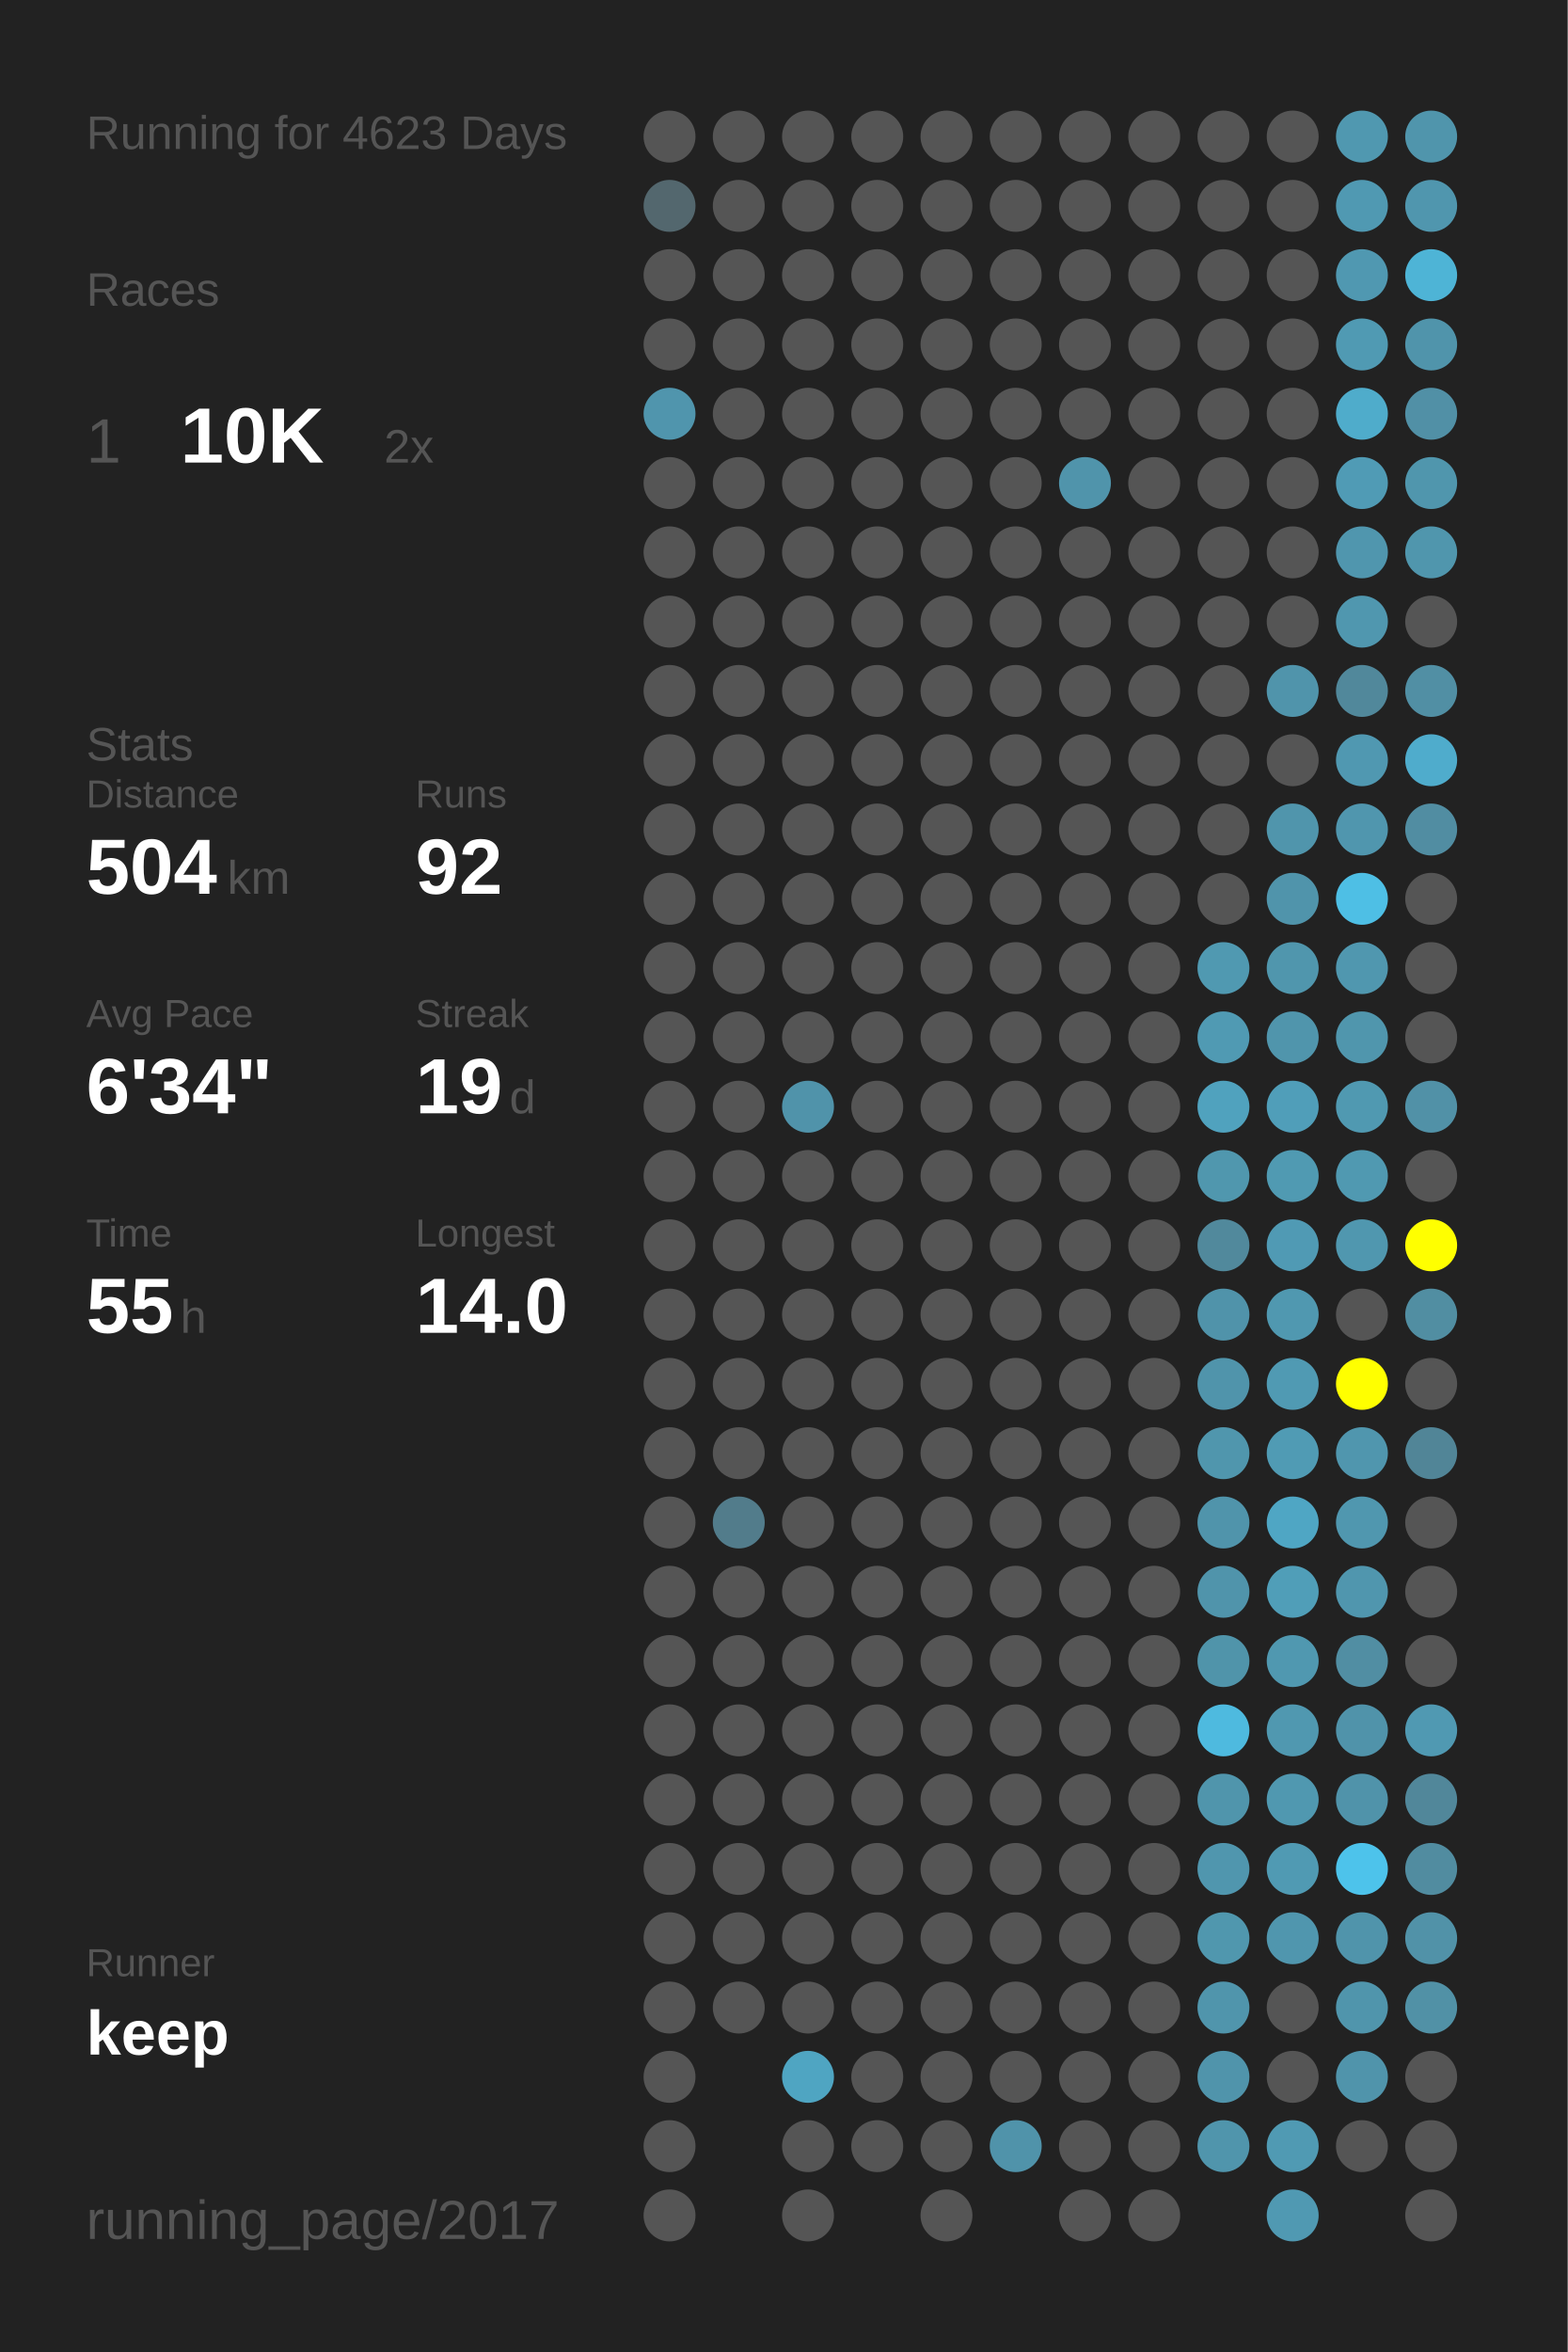
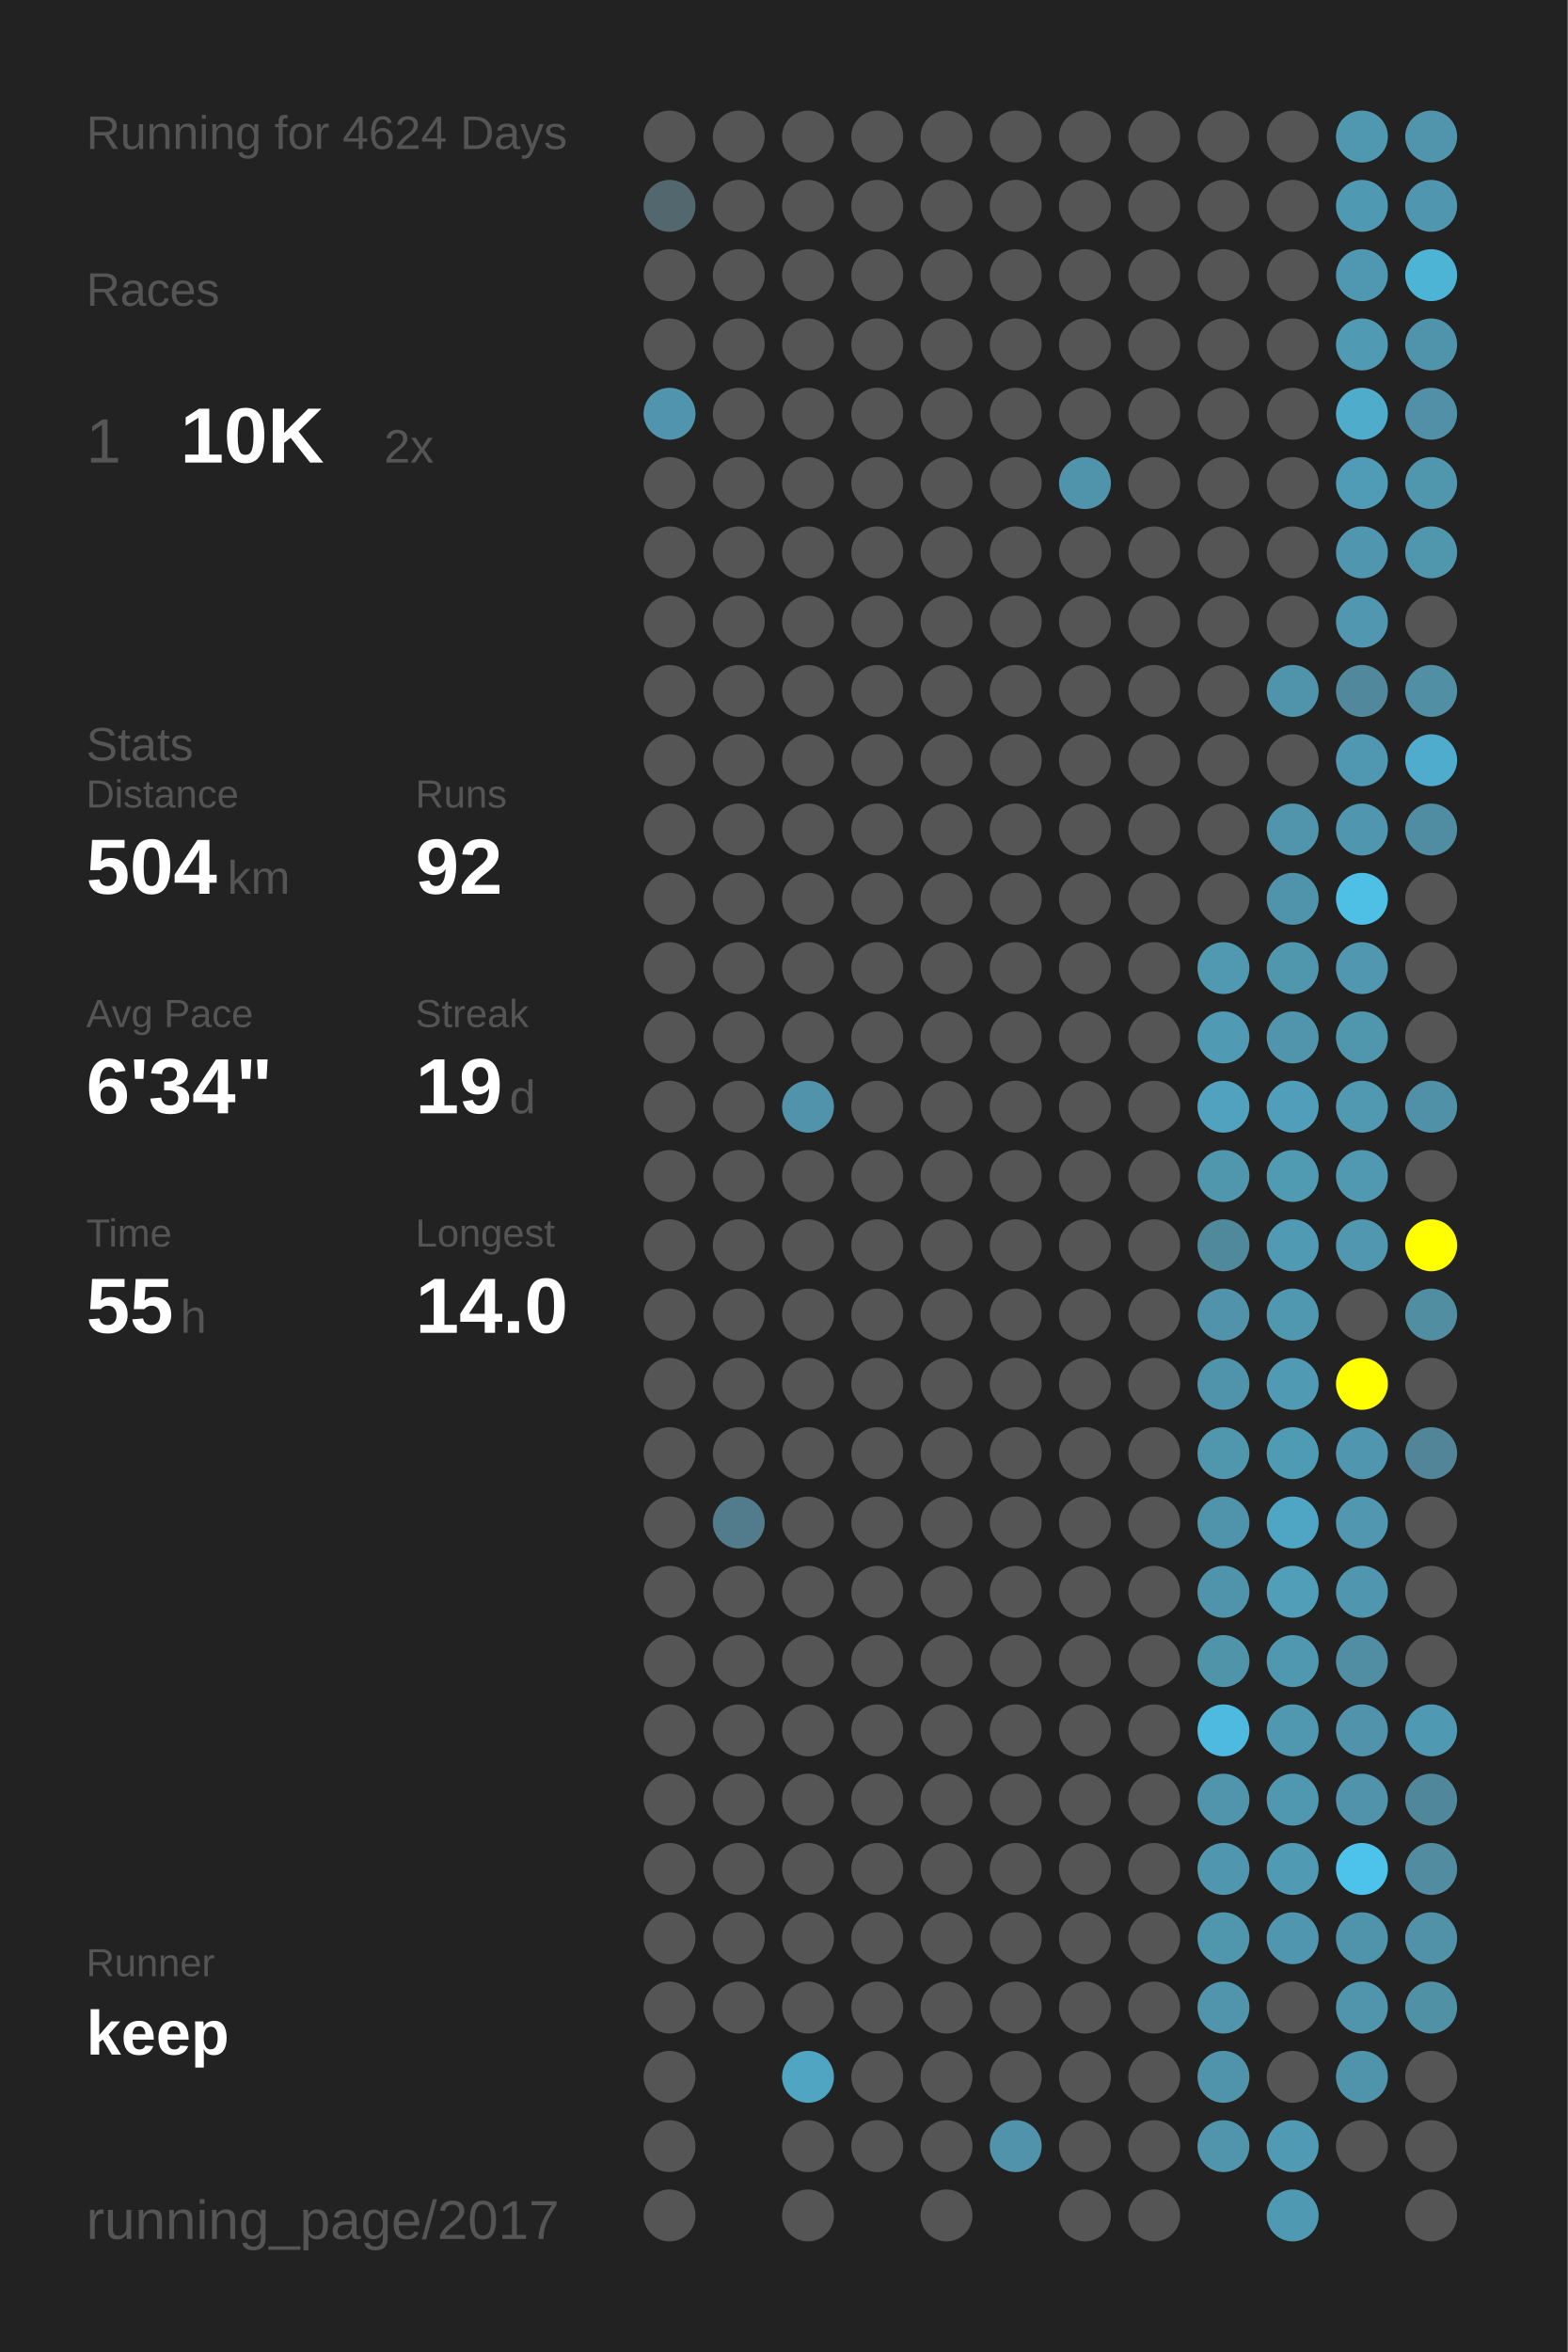
<svg xmlns="http://www.w3.org/2000/svg" baseProfile="full" height="300mm" version="1.1" viewBox="0,0,200,300" width="200mm">
  <defs />
  <rect fill="#222222" height="300" width="200" x="0" y="0" />
-   <text fill="#555555" style="font-size:6px; font-family:Arial;" x="11" y="19">Running for 4623 Days</text>
+   <text fill="#555555" style="font-size:6px; font-family:Arial;" x="11" y="19">Running for 4624 Days</text>
  <text fill="#555555" style="font-size:6px; font-family:Arial;" x="11" y="39">Races</text>
  <text fill="#555555" style="font-size:8px; font-family:Arial;" x="11" y="59">1</text>
  <text fill="#FFFFFF" style="font-size:10px; font-family:Arial; font-weight:bold;" x="23" y="59">10K</text>
  <text fill="#555555" style="font-size:6px; font-family:Arial;" x="49" y="59">2x</text>
  <text fill="#555555" style="font-size:6px; font-family:Arial;" x="11" y="97">Stats</text>
  <text fill="#555555" style="font-size:5px; font-family:Arial;" x="11" y="103">Distance</text>
  <text fill="#FFFFFF" style="font-size:10px; font-family:Arial; font-weight:bold;" x="11" y="114">504</text>
  <text fill="#555555" style="font-size:6px; font-family:Arial;" x="29" y="114">km</text>
  <text fill="#555555" style="font-size:5px; font-family:Arial;" x="53" y="103">Runs</text>
  <text fill="#FFFFFF" style="font-size:10px; font-family:Arial; font-weight:bold;" x="53" y="114">92</text>
  <text fill="#555555" style="font-size:5px; font-family:Arial;" x="11" y="131">Avg Pace</text>
  <text fill="#FFFFFF" style="font-size:10px; font-family:Arial; font-weight:bold;" x="11" y="142">6'34"</text>
  <text fill="#555555" style="font-size:5px; font-family:Arial;" x="53" y="131">Streak</text>
  <text fill="#FFFFFF" style="font-size:10px; font-family:Arial; font-weight:bold;" x="53" y="142">19</text>
  <text fill="#555555" style="font-size:6px; font-family:Arial;" x="65" y="142">d</text>
  <text fill="#555555" style="font-size:5px; font-family:Arial;" x="11" y="159">Time</text>
  <text fill="#FFFFFF" style="font-size:10px; font-family:Arial; font-weight:bold;" x="11" y="170">55</text>
  <text fill="#555555" style="font-size:6px; font-family:Arial;" x="23" y="170">h</text>
  <text fill="#555555" style="font-size:5px; font-family:Arial;" x="53" y="159">Longest</text>
  <text fill="#FFFFFF" style="font-size:10px; font-family:Arial; font-weight:bold;" x="53" y="170">14.0</text>
  <text fill="#555555" style="font-size:5px; font-family:Arial;" x="11" y="252.065">Runner</text>
  <text fill="#FFFFFF" style="font-size:8px; font-family:Arial; font-weight:bold;" x="11" y="262.065">keep</text>
  <text fill="#555555" style="font-size:7px; font-family:Arial;" x="11" y="285.581">running_page/2017</text>
  <circle cx="85.417" cy="17.419" fill="#555555" r="3.312" />
  <circle cx="85.417" cy="26.258" fill="#53676e" r="3.312" />
  <circle cx="85.417" cy="35.097" fill="#555555" r="3.312" />
  <circle cx="85.417" cy="43.935" fill="#555555" r="3.312" />
  <circle cx="85.417" cy="52.774" fill="#5095ad" r="3.312" />
  <circle cx="85.417" cy="61.613" fill="#555555" r="3.312" />
  <circle cx="85.417" cy="70.452" fill="#555555" r="3.312" />
  <circle cx="85.417" cy="79.29" fill="#555555" r="3.312" />
  <circle cx="85.417" cy="88.129" fill="#555555" r="3.312" />
  <circle cx="85.417" cy="96.968" fill="#555555" r="3.312" />
  <circle cx="85.417" cy="105.806" fill="#555555" r="3.312" />
  <circle cx="85.417" cy="114.645" fill="#555555" r="3.312" />
  <circle cx="85.417" cy="123.484" fill="#555555" r="3.312" />
  <circle cx="85.417" cy="132.323" fill="#555555" r="3.312" />
  <circle cx="85.417" cy="141.161" fill="#555555" r="3.312" />
  <circle cx="85.417" cy="150" fill="#555555" r="3.312" />
  <circle cx="85.417" cy="158.839" fill="#555555" r="3.312" />
  <circle cx="85.417" cy="167.677" fill="#555555" r="3.312" />
  <circle cx="85.417" cy="176.516" fill="#555555" r="3.312" />
  <circle cx="85.417" cy="185.355" fill="#555555" r="3.312" />
  <circle cx="85.417" cy="194.194" fill="#555555" r="3.312" />
  <circle cx="85.417" cy="203.032" fill="#555555" r="3.312" />
  <circle cx="85.417" cy="211.871" fill="#555555" r="3.312" />
  <circle cx="85.417" cy="220.71" fill="#555555" r="3.312" />
  <circle cx="85.417" cy="229.548" fill="#555555" r="3.312" />
  <circle cx="85.417" cy="238.387" fill="#555555" r="3.312" />
  <circle cx="85.417" cy="247.226" fill="#555555" r="3.312" />
  <circle cx="85.417" cy="256.065" fill="#555555" r="3.312" />
  <circle cx="85.417" cy="264.903" fill="#555555" r="3.312" />
  <circle cx="85.417" cy="273.742" fill="#555555" r="3.312" />
  <circle cx="85.417" cy="282.581" fill="#555555" r="3.312" />
  <circle cx="94.25" cy="17.419" fill="#555555" r="3.312" />
  <circle cx="94.25" cy="26.258" fill="#555555" r="3.312" />
  <circle cx="94.25" cy="35.097" fill="#555555" r="3.312" />
  <circle cx="94.25" cy="43.935" fill="#555555" r="3.312" />
  <circle cx="94.25" cy="52.774" fill="#555555" r="3.312" />
  <circle cx="94.25" cy="61.613" fill="#555555" r="3.312" />
  <circle cx="94.25" cy="70.452" fill="#555555" r="3.312" />
  <circle cx="94.25" cy="79.29" fill="#555555" r="3.312" />
  <circle cx="94.25" cy="88.129" fill="#555555" r="3.312" />
  <circle cx="94.25" cy="96.968" fill="#555555" r="3.312" />
  <circle cx="94.25" cy="105.806" fill="#555555" r="3.312" />
  <circle cx="94.25" cy="114.645" fill="#555555" r="3.312" />
  <circle cx="94.25" cy="123.484" fill="#555555" r="3.312" />
  <circle cx="94.25" cy="132.323" fill="#555555" r="3.312" />
  <circle cx="94.25" cy="141.161" fill="#555555" r="3.312" />
  <circle cx="94.25" cy="150" fill="#555555" r="3.312" />
  <circle cx="94.25" cy="158.839" fill="#555555" r="3.312" />
  <circle cx="94.25" cy="167.677" fill="#555555" r="3.312" />
  <circle cx="94.25" cy="176.516" fill="#555555" r="3.312" />
  <circle cx="94.25" cy="185.355" fill="#555555" r="3.312" />
  <circle cx="94.25" cy="194.194" fill="#527c8b" r="3.312" />
  <circle cx="94.25" cy="203.032" fill="#555555" r="3.312" />
  <circle cx="94.25" cy="211.871" fill="#555555" r="3.312" />
  <circle cx="94.25" cy="220.71" fill="#555555" r="3.312" />
  <circle cx="94.25" cy="229.548" fill="#555555" r="3.312" />
  <circle cx="94.25" cy="238.387" fill="#555555" r="3.312" />
  <circle cx="94.25" cy="247.226" fill="#555555" r="3.312" />
  <circle cx="94.25" cy="256.065" fill="#555555" r="3.312" />
  <circle cx="103.083" cy="17.419" fill="#555555" r="3.312" />
  <circle cx="103.083" cy="26.258" fill="#555555" r="3.312" />
  <circle cx="103.083" cy="35.097" fill="#555555" r="3.312" />
  <circle cx="103.083" cy="43.935" fill="#555555" r="3.312" />
  <circle cx="103.083" cy="52.774" fill="#555555" r="3.312" />
  <circle cx="103.083" cy="61.613" fill="#555555" r="3.312" />
  <circle cx="103.083" cy="70.452" fill="#555555" r="3.312" />
  <circle cx="103.083" cy="79.29" fill="#555555" r="3.312" />
  <circle cx="103.083" cy="88.129" fill="#555555" r="3.312" />
  <circle cx="103.083" cy="96.968" fill="#555555" r="3.312" />
  <circle cx="103.083" cy="105.806" fill="#555555" r="3.312" />
  <circle cx="103.083" cy="114.645" fill="#555555" r="3.312" />
  <circle cx="103.083" cy="123.484" fill="#555555" r="3.312" />
  <circle cx="103.083" cy="132.323" fill="#555555" r="3.312" />
  <circle cx="103.083" cy="141.161" fill="#5093aa" r="3.312" />
  <circle cx="103.083" cy="150" fill="#555555" r="3.312" />
  <circle cx="103.083" cy="158.839" fill="#555555" r="3.312" />
  <circle cx="103.083" cy="167.677" fill="#555555" r="3.312" />
  <circle cx="103.083" cy="176.516" fill="#555555" r="3.312" />
  <circle cx="103.083" cy="185.355" fill="#555555" r="3.312" />
  <circle cx="103.083" cy="194.194" fill="#555555" r="3.312" />
  <circle cx="103.083" cy="203.032" fill="#555555" r="3.312" />
  <circle cx="103.083" cy="211.871" fill="#555555" r="3.312" />
  <circle cx="103.083" cy="220.71" fill="#555555" r="3.312" />
  <circle cx="103.083" cy="229.548" fill="#555555" r="3.312" />
  <circle cx="103.083" cy="238.387" fill="#555555" r="3.312" />
  <circle cx="103.083" cy="247.226" fill="#555555" r="3.312" />
  <circle cx="103.083" cy="256.065" fill="#555555" r="3.312" />
  <circle cx="103.083" cy="264.903" fill="#4fa5c2" r="3.312" />
  <circle cx="103.083" cy="273.742" fill="#555555" r="3.312" />
  <circle cx="103.083" cy="282.581" fill="#555555" r="3.312" />
  <circle cx="111.917" cy="17.419" fill="#555555" r="3.312" />
  <circle cx="111.917" cy="26.258" fill="#555555" r="3.312" />
  <circle cx="111.917" cy="35.097" fill="#555555" r="3.312" />
  <circle cx="111.917" cy="43.935" fill="#555555" r="3.312" />
  <circle cx="111.917" cy="52.774" fill="#555555" r="3.312" />
  <circle cx="111.917" cy="61.613" fill="#555555" r="3.312" />
  <circle cx="111.917" cy="70.452" fill="#555555" r="3.312" />
  <circle cx="111.917" cy="79.29" fill="#555555" r="3.312" />
  <circle cx="111.917" cy="88.129" fill="#555555" r="3.312" />
  <circle cx="111.917" cy="96.968" fill="#555555" r="3.312" />
  <circle cx="111.917" cy="105.806" fill="#555555" r="3.312" />
  <circle cx="111.917" cy="114.645" fill="#555555" r="3.312" />
  <circle cx="111.917" cy="123.484" fill="#555555" r="3.312" />
  <circle cx="111.917" cy="132.323" fill="#555555" r="3.312" />
  <circle cx="111.917" cy="141.161" fill="#555555" r="3.312" />
  <circle cx="111.917" cy="150" fill="#555555" r="3.312" />
  <circle cx="111.917" cy="158.839" fill="#555555" r="3.312" />
  <circle cx="111.917" cy="167.677" fill="#555555" r="3.312" />
  <circle cx="111.917" cy="176.516" fill="#555555" r="3.312" />
  <circle cx="111.917" cy="185.355" fill="#555555" r="3.312" />
  <circle cx="111.917" cy="194.194" fill="#555555" r="3.312" />
  <circle cx="111.917" cy="203.032" fill="#555555" r="3.312" />
  <circle cx="111.917" cy="211.871" fill="#555555" r="3.312" />
  <circle cx="111.917" cy="220.71" fill="#555555" r="3.312" />
  <circle cx="111.917" cy="229.548" fill="#555555" r="3.312" />
  <circle cx="111.917" cy="238.387" fill="#555555" r="3.312" />
  <circle cx="111.917" cy="247.226" fill="#555555" r="3.312" />
  <circle cx="111.917" cy="256.065" fill="#555555" r="3.312" />
  <circle cx="111.917" cy="264.903" fill="#555555" r="3.312" />
  <circle cx="111.917" cy="273.742" fill="#555555" r="3.312" />
  <circle cx="120.75" cy="17.419" fill="#555555" r="3.312" />
  <circle cx="120.75" cy="26.258" fill="#555555" r="3.312" />
  <circle cx="120.75" cy="35.097" fill="#555555" r="3.312" />
  <circle cx="120.75" cy="43.935" fill="#555555" r="3.312" />
  <circle cx="120.75" cy="52.774" fill="#555555" r="3.312" />
  <circle cx="120.75" cy="61.613" fill="#555555" r="3.312" />
  <circle cx="120.75" cy="70.452" fill="#555555" r="3.312" />
  <circle cx="120.75" cy="79.29" fill="#555555" r="3.312" />
  <circle cx="120.75" cy="88.129" fill="#555555" r="3.312" />
  <circle cx="120.75" cy="96.968" fill="#555555" r="3.312" />
  <circle cx="120.75" cy="105.806" fill="#555555" r="3.312" />
  <circle cx="120.75" cy="114.645" fill="#555555" r="3.312" />
  <circle cx="120.75" cy="123.484" fill="#555555" r="3.312" />
  <circle cx="120.75" cy="132.323" fill="#555555" r="3.312" />
  <circle cx="120.75" cy="141.161" fill="#555555" r="3.312" />
  <circle cx="120.75" cy="150" fill="#555555" r="3.312" />
  <circle cx="120.75" cy="158.839" fill="#555555" r="3.312" />
  <circle cx="120.75" cy="167.677" fill="#555555" r="3.312" />
  <circle cx="120.75" cy="176.516" fill="#555555" r="3.312" />
  <circle cx="120.75" cy="185.355" fill="#555555" r="3.312" />
  <circle cx="120.75" cy="194.194" fill="#555555" r="3.312" />
  <circle cx="120.75" cy="203.032" fill="#555555" r="3.312" />
  <circle cx="120.75" cy="211.871" fill="#555555" r="3.312" />
  <circle cx="120.75" cy="220.71" fill="#555555" r="3.312" />
  <circle cx="120.75" cy="229.548" fill="#555555" r="3.312" />
  <circle cx="120.75" cy="238.387" fill="#555555" r="3.312" />
  <circle cx="120.75" cy="247.226" fill="#555555" r="3.312" />
  <circle cx="120.75" cy="256.065" fill="#555555" r="3.312" />
  <circle cx="120.75" cy="264.903" fill="#555555" r="3.312" />
  <circle cx="120.75" cy="273.742" fill="#555555" r="3.312" />
  <circle cx="120.75" cy="282.581" fill="#555555" r="3.312" />
  <circle cx="129.583" cy="17.419" fill="#555555" r="3.312" />
  <circle cx="129.583" cy="26.258" fill="#555555" r="3.312" />
  <circle cx="129.583" cy="35.097" fill="#555555" r="3.312" />
  <circle cx="129.583" cy="43.935" fill="#555555" r="3.312" />
  <circle cx="129.583" cy="52.774" fill="#555555" r="3.312" />
  <circle cx="129.583" cy="61.613" fill="#555555" r="3.312" />
  <circle cx="129.583" cy="70.452" fill="#555555" r="3.312" />
  <circle cx="129.583" cy="79.29" fill="#555555" r="3.312" />
  <circle cx="129.583" cy="88.129" fill="#555555" r="3.312" />
  <circle cx="129.583" cy="96.968" fill="#555555" r="3.312" />
  <circle cx="129.583" cy="105.806" fill="#555555" r="3.312" />
  <circle cx="129.583" cy="114.645" fill="#555555" r="3.312" />
  <circle cx="129.583" cy="123.484" fill="#555555" r="3.312" />
  <circle cx="129.583" cy="132.323" fill="#555555" r="3.312" />
  <circle cx="129.583" cy="141.161" fill="#555555" r="3.312" />
  <circle cx="129.583" cy="150" fill="#555555" r="3.312" />
  <circle cx="129.583" cy="158.839" fill="#555555" r="3.312" />
  <circle cx="129.583" cy="167.677" fill="#555555" r="3.312" />
  <circle cx="129.583" cy="176.516" fill="#555555" r="3.312" />
  <circle cx="129.583" cy="185.355" fill="#555555" r="3.312" />
  <circle cx="129.583" cy="194.194" fill="#555555" r="3.312" />
  <circle cx="129.583" cy="203.032" fill="#555555" r="3.312" />
  <circle cx="129.583" cy="211.871" fill="#555555" r="3.312" />
  <circle cx="129.583" cy="220.71" fill="#555555" r="3.312" />
  <circle cx="129.583" cy="229.548" fill="#555555" r="3.312" />
  <circle cx="129.583" cy="238.387" fill="#555555" r="3.312" />
  <circle cx="129.583" cy="247.226" fill="#555555" r="3.312" />
  <circle cx="129.583" cy="256.065" fill="#555555" r="3.312" />
  <circle cx="129.583" cy="264.903" fill="#555555" r="3.312" />
  <circle cx="129.583" cy="273.742" fill="#5093aa" r="3.312" />
  <circle cx="138.417" cy="17.419" fill="#555555" r="3.312" />
  <circle cx="138.417" cy="26.258" fill="#555555" r="3.312" />
  <circle cx="138.417" cy="35.097" fill="#555555" r="3.312" />
  <circle cx="138.417" cy="43.935" fill="#555555" r="3.312" />
  <circle cx="138.417" cy="52.774" fill="#555555" r="3.312" />
  <circle cx="138.417" cy="61.613" fill="#5094ab" r="3.312" />
  <circle cx="138.417" cy="70.452" fill="#555555" r="3.312" />
  <circle cx="138.417" cy="79.29" fill="#555555" r="3.312" />
  <circle cx="138.417" cy="88.129" fill="#555555" r="3.312" />
  <circle cx="138.417" cy="96.968" fill="#555555" r="3.312" />
  <circle cx="138.417" cy="105.806" fill="#555555" r="3.312" />
  <circle cx="138.417" cy="114.645" fill="#555555" r="3.312" />
  <circle cx="138.417" cy="123.484" fill="#555555" r="3.312" />
  <circle cx="138.417" cy="132.323" fill="#555555" r="3.312" />
  <circle cx="138.417" cy="141.161" fill="#555555" r="3.312" />
  <circle cx="138.417" cy="150" fill="#555555" r="3.312" />
  <circle cx="138.417" cy="158.839" fill="#555555" r="3.312" />
  <circle cx="138.417" cy="167.677" fill="#555555" r="3.312" />
  <circle cx="138.417" cy="176.516" fill="#555555" r="3.312" />
  <circle cx="138.417" cy="185.355" fill="#555555" r="3.312" />
  <circle cx="138.417" cy="194.194" fill="#555555" r="3.312" />
  <circle cx="138.417" cy="203.032" fill="#555555" r="3.312" />
  <circle cx="138.417" cy="211.871" fill="#555555" r="3.312" />
  <circle cx="138.417" cy="220.71" fill="#555555" r="3.312" />
  <circle cx="138.417" cy="229.548" fill="#555555" r="3.312" />
  <circle cx="138.417" cy="238.387" fill="#555555" r="3.312" />
  <circle cx="138.417" cy="247.226" fill="#555555" r="3.312" />
  <circle cx="138.417" cy="256.065" fill="#555555" r="3.312" />
  <circle cx="138.417" cy="264.903" fill="#555555" r="3.312" />
  <circle cx="138.417" cy="273.742" fill="#555555" r="3.312" />
  <circle cx="138.417" cy="282.581" fill="#555555" r="3.312" />
  <circle cx="147.25" cy="17.419" fill="#555555" r="3.312" />
  <circle cx="147.25" cy="26.258" fill="#555555" r="3.312" />
  <circle cx="147.25" cy="35.097" fill="#555555" r="3.312" />
  <circle cx="147.25" cy="43.935" fill="#555555" r="3.312" />
  <circle cx="147.25" cy="52.774" fill="#555555" r="3.312" />
  <circle cx="147.25" cy="61.613" fill="#555555" r="3.312" />
  <circle cx="147.25" cy="70.452" fill="#555555" r="3.312" />
  <circle cx="147.25" cy="79.29" fill="#555555" r="3.312" />
  <circle cx="147.25" cy="88.129" fill="#555555" r="3.312" />
  <circle cx="147.25" cy="96.968" fill="#555555" r="3.312" />
  <circle cx="147.25" cy="105.806" fill="#555555" r="3.312" />
  <circle cx="147.25" cy="114.645" fill="#555555" r="3.312" />
  <circle cx="147.25" cy="123.484" fill="#555555" r="3.312" />
  <circle cx="147.25" cy="132.323" fill="#555555" r="3.312" />
  <circle cx="147.25" cy="141.161" fill="#555555" r="3.312" />
  <circle cx="147.25" cy="150" fill="#555555" r="3.312" />
  <circle cx="147.25" cy="158.839" fill="#555555" r="3.312" />
  <circle cx="147.25" cy="167.677" fill="#555555" r="3.312" />
  <circle cx="147.25" cy="176.516" fill="#555555" r="3.312" />
  <circle cx="147.25" cy="185.355" fill="#555555" r="3.312" />
  <circle cx="147.25" cy="194.194" fill="#555555" r="3.312" />
  <circle cx="147.25" cy="203.032" fill="#555555" r="3.312" />
  <circle cx="147.25" cy="211.871" fill="#555555" r="3.312" />
  <circle cx="147.25" cy="220.71" fill="#555555" r="3.312" />
  <circle cx="147.25" cy="229.548" fill="#555555" r="3.312" />
  <circle cx="147.25" cy="238.387" fill="#555555" r="3.312" />
  <circle cx="147.25" cy="247.226" fill="#555555" r="3.312" />
  <circle cx="147.25" cy="256.065" fill="#555555" r="3.312" />
  <circle cx="147.25" cy="264.903" fill="#555555" r="3.312" />
  <circle cx="147.25" cy="273.742" fill="#555555" r="3.312" />
  <circle cx="147.25" cy="282.581" fill="#555555" r="3.312" />
  <circle cx="156.083" cy="17.419" fill="#555555" r="3.312" />
  <circle cx="156.083" cy="26.258" fill="#555555" r="3.312" />
  <circle cx="156.083" cy="35.097" fill="#555555" r="3.312" />
  <circle cx="156.083" cy="43.935" fill="#555555" r="3.312" />
  <circle cx="156.083" cy="52.774" fill="#555555" r="3.312" />
  <circle cx="156.083" cy="61.613" fill="#555555" r="3.312" />
  <circle cx="156.083" cy="70.452" fill="#555555" r="3.312" />
  <circle cx="156.083" cy="79.29" fill="#555555" r="3.312" />
  <circle cx="156.083" cy="88.129" fill="#555555" r="3.312" />
  <circle cx="156.083" cy="96.968" fill="#555555" r="3.312" />
  <circle cx="156.083" cy="105.806" fill="#555555" r="3.312" />
  <circle cx="156.083" cy="114.645" fill="#555555" r="3.312" />
  <circle cx="156.083" cy="123.484" fill="#5099b1" r="3.312" />
  <circle cx="156.083" cy="132.323" fill="#509ab3" r="3.312" />
  <circle cx="156.083" cy="141.161" fill="#50a2be" r="3.312" />
  <circle cx="156.083" cy="150" fill="#5097ae" r="3.312" />
  <circle cx="156.083" cy="158.839" fill="#51899c" r="3.312" />
  <circle cx="156.083" cy="167.677" fill="#5093aa" r="3.312" />
  <circle cx="156.083" cy="176.516" fill="#5094ab" r="3.312" />
  <circle cx="156.083" cy="185.355" fill="#5096ad" r="3.312" />
  <circle cx="156.083" cy="194.194" fill="#5094ab" r="3.312" />
  <circle cx="156.083" cy="203.032" fill="#5094ab" r="3.312" />
  <circle cx="156.083" cy="211.871" fill="#5094aa" r="3.312" />
  <circle cx="156.083" cy="220.71" fill="#4ebadf" r="3.312" />
  <circle cx="156.083" cy="229.548" fill="#5095ac" r="3.312" />
  <circle cx="156.083" cy="238.387" fill="#5096ae" r="3.312" />
  <circle cx="156.083" cy="247.226" fill="#5097ae" r="3.312" />
  <circle cx="156.083" cy="256.065" fill="#5095ac" r="3.312" />
  <circle cx="156.083" cy="264.903" fill="#5094ab" r="3.312" />
  <circle cx="156.083" cy="273.742" fill="#5095ac" r="3.312" />
  <circle cx="164.917" cy="17.419" fill="#555555" r="3.312" />
  <circle cx="164.917" cy="26.258" fill="#555555" r="3.312" />
  <circle cx="164.917" cy="35.097" fill="#555555" r="3.312" />
  <circle cx="164.917" cy="43.935" fill="#555555" r="3.312" />
  <circle cx="164.917" cy="52.774" fill="#555555" r="3.312" />
  <circle cx="164.917" cy="61.613" fill="#555555" r="3.312" />
  <circle cx="164.917" cy="70.452" fill="#555555" r="3.312" />
  <circle cx="164.917" cy="79.29" fill="#555555" r="3.312" />
  <circle cx="164.917" cy="88.129" fill="#5094ab" r="3.312" />
  <circle cx="164.917" cy="96.968" fill="#555555" r="3.312" />
  <circle cx="164.917" cy="105.806" fill="#5095ac" r="3.312" />
  <circle cx="164.917" cy="114.645" fill="#5094ab" r="3.312" />
  <circle cx="164.917" cy="123.484" fill="#5096ad" r="3.312" />
  <circle cx="164.917" cy="132.323" fill="#5095ac" r="3.312" />
  <circle cx="164.917" cy="141.161" fill="#509eb9" r="3.312" />
  <circle cx="164.917" cy="150" fill="#509ab2" r="3.312" />
  <circle cx="164.917" cy="158.839" fill="#509ab4" r="3.312" />
  <circle cx="164.917" cy="167.677" fill="#5098b0" r="3.312" />
  <circle cx="164.917" cy="176.516" fill="#509ab3" r="3.312" />
  <circle cx="164.917" cy="185.355" fill="#509bb4" r="3.312" />
  <circle cx="164.917" cy="194.194" fill="#4fa6c4" r="3.312" />
  <circle cx="164.917" cy="203.032" fill="#509eb8" r="3.312" />
  <circle cx="164.917" cy="211.871" fill="#5098b0" r="3.312" />
  <circle cx="164.917" cy="220.71" fill="#5098b0" r="3.312" />
  <circle cx="164.917" cy="229.548" fill="#5098b0" r="3.312" />
  <circle cx="164.917" cy="238.387" fill="#509ab3" r="3.312" />
  <circle cx="164.917" cy="247.226" fill="#5096ae" r="3.312" />
  <circle cx="164.917" cy="256.065" fill="#555555" r="3.312" />
  <circle cx="164.917" cy="264.903" fill="#555555" r="3.312" />
  <circle cx="164.917" cy="273.742" fill="#509ab3" r="3.312" />
  <circle cx="164.917" cy="282.581" fill="#5099b2" r="3.312" />
  <circle cx="173.75" cy="17.419" fill="#5098b0" r="3.312" />
  <circle cx="173.75" cy="26.258" fill="#5099b2" r="3.312" />
  <circle cx="173.75" cy="35.097" fill="#5098b1" r="3.312" />
  <circle cx="173.75" cy="43.935" fill="#509ab3" r="3.312" />
  <circle cx="173.75" cy="52.774" fill="#4faccb" r="3.312" />
  <circle cx="173.75" cy="61.613" fill="#509bb5" r="3.312" />
  <circle cx="173.75" cy="70.452" fill="#5096ae" r="3.312" />
  <circle cx="173.75" cy="79.29" fill="#5097af" r="3.312" />
  <circle cx="173.75" cy="88.129" fill="#51889b" r="3.312" />
  <circle cx="173.75" cy="96.968" fill="#5098b1" r="3.312" />
  <circle cx="173.75" cy="105.806" fill="#5096ae" r="3.312" />
  <circle cx="173.75" cy="114.645" fill="#4ebfe5" r="3.312" />
  <circle cx="173.75" cy="123.484" fill="#5097af" r="3.312" />
  <circle cx="173.75" cy="132.323" fill="#5096ad" r="3.312" />
  <circle cx="173.75" cy="141.161" fill="#5099b1" r="3.312" />
  <circle cx="173.75" cy="150" fill="#5099b1" r="3.312" />
  <circle cx="173.75" cy="158.839" fill="#5097af" r="3.312" />
  <circle cx="173.75" cy="167.677" fill="#555555" r="3.312" />
  <circle cx="173.75" cy="176.516" fill="#FFFF00" r="3.312" />
  <circle cx="173.75" cy="185.355" fill="#5096ae" r="3.312" />
  <circle cx="173.75" cy="194.194" fill="#5097af" r="3.312" />
  <circle cx="173.75" cy="203.032" fill="#5096ae" r="3.312" />
  <circle cx="173.75" cy="211.871" fill="#518ea3" r="3.312" />
  <circle cx="173.75" cy="220.71" fill="#5093aa" r="3.312" />
  <circle cx="173.75" cy="229.548" fill="#5093aa" r="3.312" />
  <circle cx="173.75" cy="238.387" fill="#4dc3eb" r="3.312" />
  <circle cx="173.75" cy="247.226" fill="#5094ab" r="3.312" />
  <circle cx="173.75" cy="256.065" fill="#5095ac" r="3.312" />
  <circle cx="173.75" cy="264.903" fill="#5094ab" r="3.312" />
  <circle cx="173.75" cy="273.742" fill="#555555" r="3.312" />
  <circle cx="182.583" cy="17.419" fill="#5095ac" r="3.312" />
  <circle cx="182.583" cy="26.258" fill="#5096ae" r="3.312" />
  <circle cx="182.583" cy="35.097" fill="#4eb4d6" r="3.312" />
  <circle cx="182.583" cy="43.935" fill="#5094ab" r="3.312" />
  <circle cx="182.583" cy="52.774" fill="#5190a6" r="3.312" />
  <circle cx="182.583" cy="61.613" fill="#5096ad" r="3.312" />
  <circle cx="182.583" cy="70.452" fill="#5096ad" r="3.312" />
  <circle cx="182.583" cy="79.29" fill="#555555" r="3.312" />
  <circle cx="182.583" cy="88.129" fill="#518fa4" r="3.312" />
  <circle cx="182.583" cy="96.968" fill="#4faccc" r="3.312" />
  <circle cx="182.583" cy="105.806" fill="#518da2" r="3.312" />
  <circle cx="182.583" cy="114.645" fill="#555555" r="3.312" />
  <circle cx="182.583" cy="123.484" fill="#555555" r="3.312" />
  <circle cx="182.583" cy="132.323" fill="#555555" r="3.312" />
  <circle cx="182.583" cy="141.161" fill="#5191a7" r="3.312" />
  <circle cx="182.583" cy="150" fill="#555555" r="3.312" />
  <circle cx="182.583" cy="158.839" fill="#FFFF00" r="3.312" />
  <circle cx="182.583" cy="167.677" fill="#518ea2" r="3.312" />
  <circle cx="182.583" cy="176.516" fill="#555555" r="3.312" />
  <circle cx="182.583" cy="185.355" fill="#518597" r="3.312" />
  <circle cx="182.583" cy="194.194" fill="#555555" r="3.312" />
  <circle cx="182.583" cy="203.032" fill="#555555" r="3.312" />
  <circle cx="182.583" cy="211.871" fill="#555555" r="3.312" />
  <circle cx="182.583" cy="220.71" fill="#5099b2" r="3.312" />
  <circle cx="182.583" cy="229.548" fill="#51879a" r="3.312" />
  <circle cx="182.583" cy="238.387" fill="#518ca0" r="3.312" />
  <circle cx="182.583" cy="247.226" fill="#5192a8" r="3.312" />
  <circle cx="182.583" cy="256.065" fill="#5191a6" r="3.312" />
  <circle cx="182.583" cy="264.903" fill="#555555" r="3.312" />
  <circle cx="182.583" cy="273.742" fill="#555555" r="3.312" />
  <circle cx="182.583" cy="282.581" fill="#555555" r="3.312" />
</svg>
